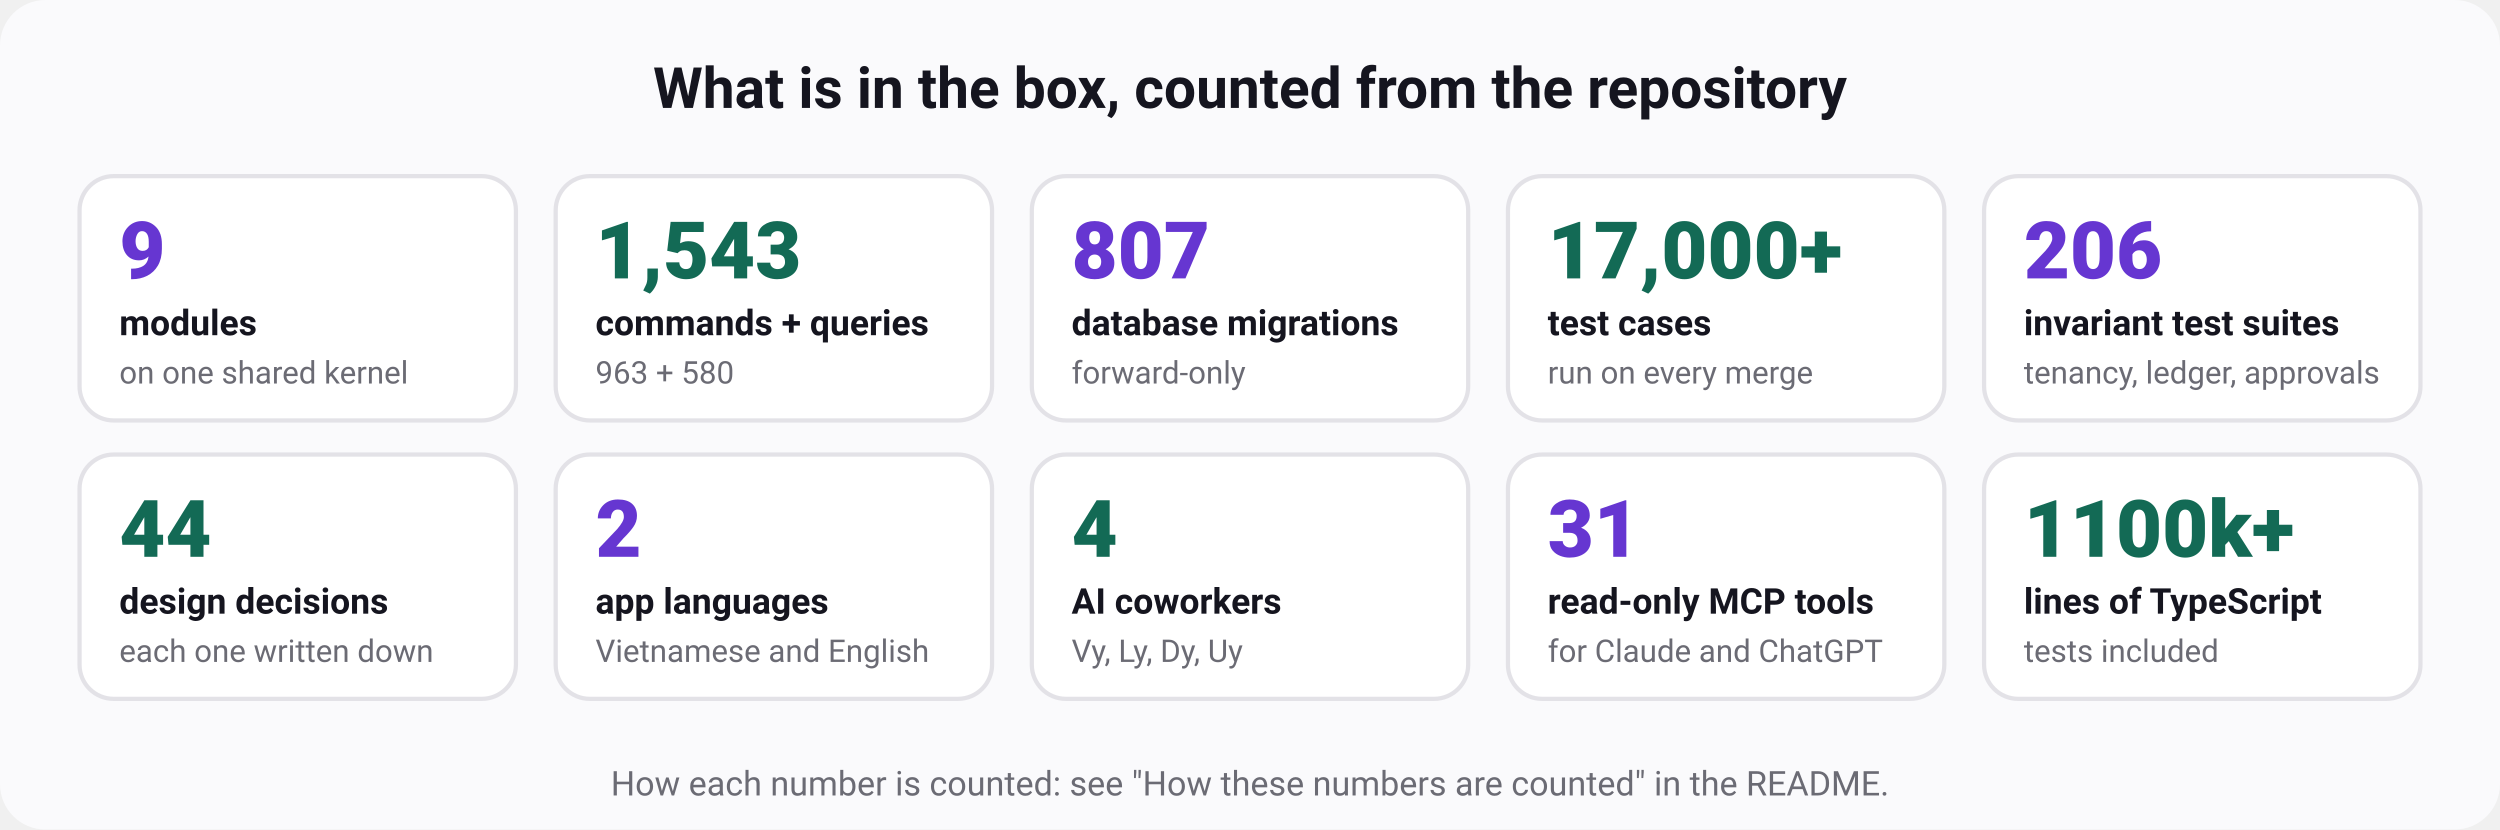
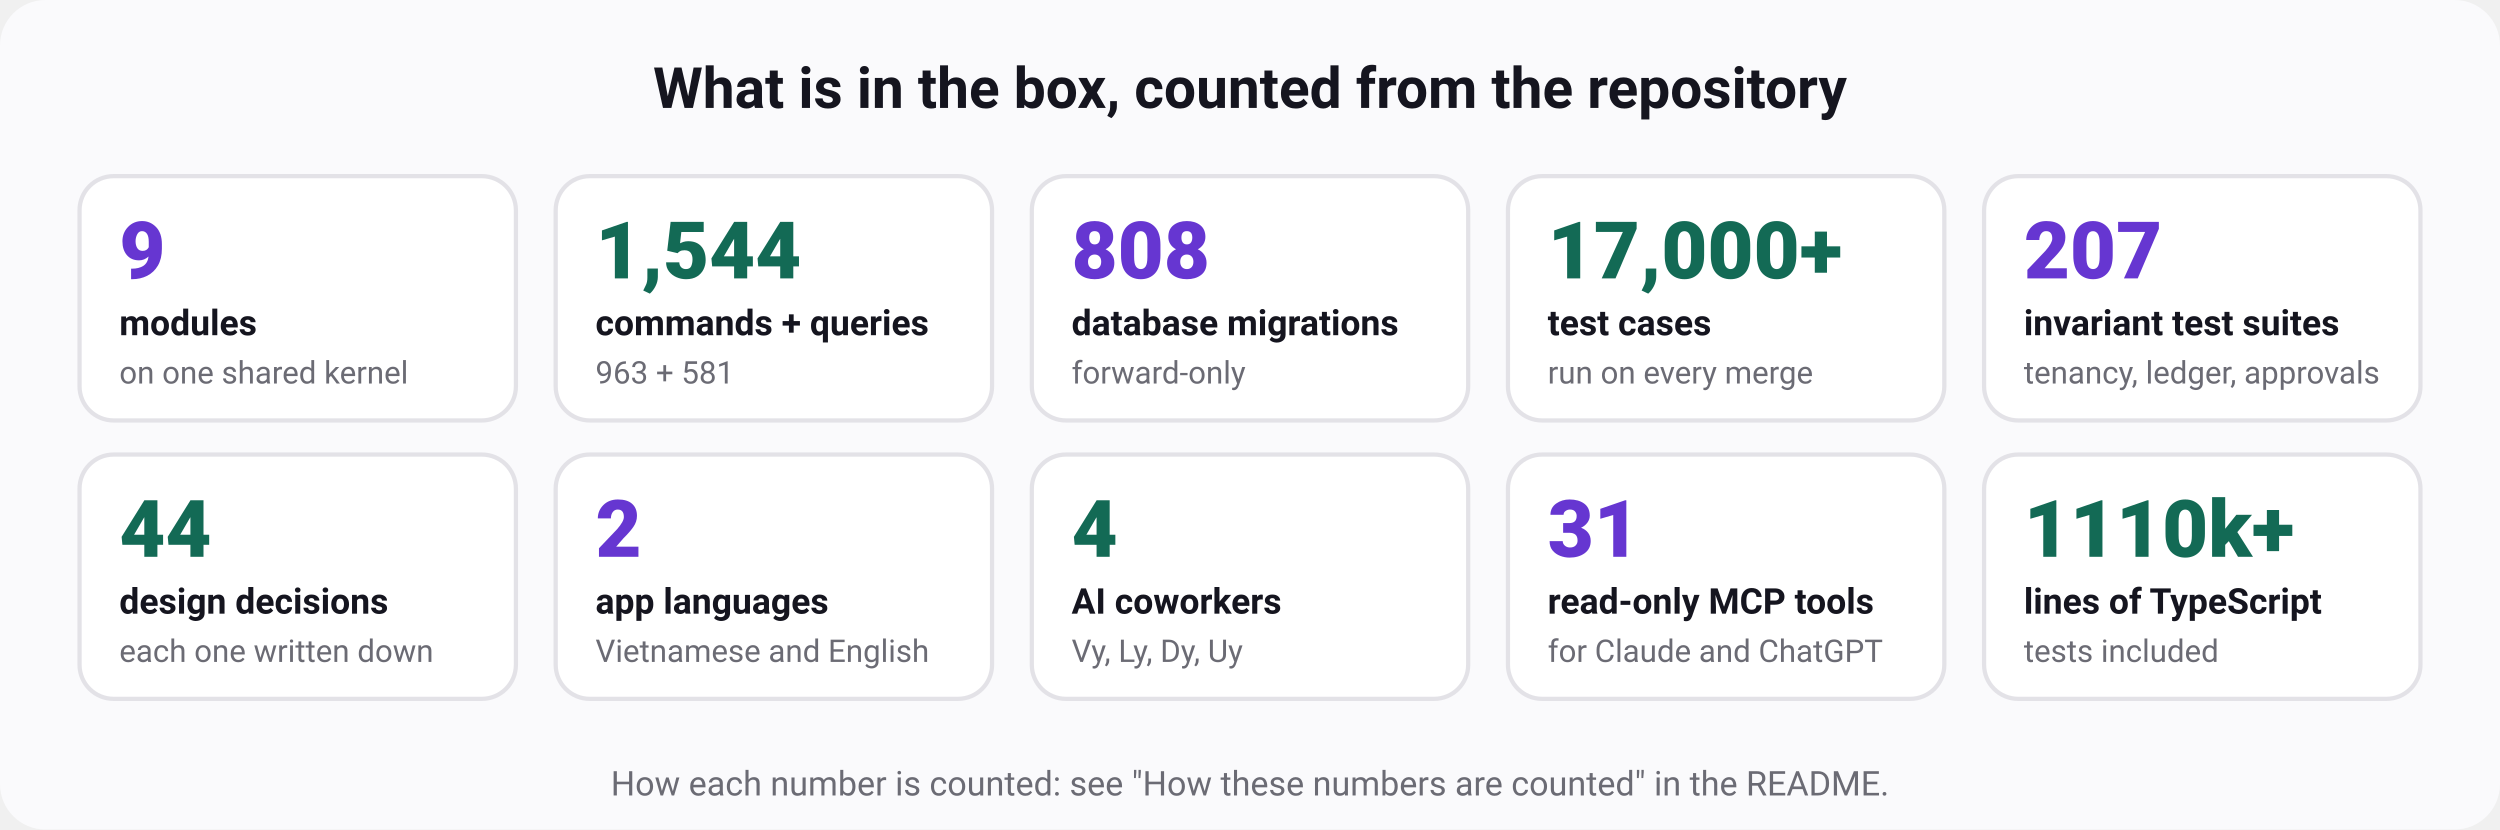
<svg xmlns="http://www.w3.org/2000/svg" width="880" height="292" viewBox="0 0 880 292" role="img" aria-labelledby="t d" font-family="ui-sans-serif, system-ui, -apple-system, 'Segoe UI', Roboto, 'Helvetica Neue', Arial, sans-serif">
  <rect width="880" height="292" rx="16" fill="#fafafc" />
  <text x="440" y="38" font-size="20" font-weight="700" fill="#15151f" text-anchor="middle">What is in the box, counted from the repository</text>
  <rect x="28" y="62" width="153.6" height="86" rx="12" fill="#ffffff" stroke="#e3e2e7" stroke-width="1.5" />
  <text x="42" y="98" font-size="28" font-weight="800" fill="#6636d1" text-anchor="start">9</text>
  <text x="42" y="118" font-size="12.5" font-weight="600" fill="#15151f" text-anchor="start">modules</text>
  <text x="42" y="135" font-size="11" font-weight="400" fill="#6b6b74" text-anchor="start">on one shared kernel</text>
  <rect x="195.6" y="62" width="153.6" height="86" rx="12" fill="#ffffff" stroke="#e3e2e7" stroke-width="1.5" />
-   <text x="209.6" y="98" font-size="28" font-weight="800" fill="#136a55" text-anchor="start">1,543</text>
+   <text x="209.6" y="98" font-size="28" font-weight="800" fill="#136a55" text-anchor="start">1,544</text>
  <text x="209.6" y="118" font-size="12.5" font-weight="600" fill="#15151f" text-anchor="start">commands + queries</text>
-   <text x="209.6" y="135" font-size="11" font-weight="400" fill="#6b6b74" text-anchor="start">963 + 580</text>
+   <text x="209.6" y="135" font-size="11" font-weight="400" fill="#6b6b74" text-anchor="start">963 + 581</text>
  <rect x="363.2" y="62" width="153.6" height="86" rx="12" fill="#ffffff" stroke="#e3e2e7" stroke-width="1.5" />
-   <text x="377.2" y="98" font-size="28" font-weight="800" fill="#6636d1" text-anchor="start">807</text>
+   <text x="377.2" y="98" font-size="28" font-weight="800" fill="#6636d1" text-anchor="start">808</text>
  <text x="377.2" y="118" font-size="12.5" font-weight="600" fill="#15151f" text-anchor="start">database migrations</text>
  <text x="377.2" y="135" font-size="11" font-weight="400" fill="#6b6b74" text-anchor="start">forward-only</text>
  <rect x="530.8" y="62" width="153.6" height="86" rx="12" fill="#ffffff" stroke="#e3e2e7" stroke-width="1.5" />
  <text x="544.8" y="98" font-size="28" font-weight="800" fill="#136a55" text-anchor="start">17,000+</text>
  <text x="544.8" y="118" font-size="12.5" font-weight="600" fill="#15151f" text-anchor="start">test cases</text>
  <text x="544.8" y="135" font-size="11" font-weight="400" fill="#6b6b74" text-anchor="start">run on every merge</text>
  <rect x="698.4" y="62" width="153.6" height="86" rx="12" fill="#ffffff" stroke="#e3e2e7" stroke-width="1.5" />
-   <text x="712.4" y="98" font-size="28" font-weight="800" fill="#6636d1" text-anchor="start">206</text>
+   <text x="712.4" y="98" font-size="28" font-weight="800" fill="#6636d1" text-anchor="start">207</text>
  <text x="712.4" y="118" font-size="12.5" font-weight="600" fill="#15151f" text-anchor="start">invariant test suites</text>
  <text x="712.4" y="135" font-size="11" font-weight="400" fill="#6b6b74" text-anchor="start">tenancy, ledger, approvals</text>
  <rect x="28" y="160" width="153.6" height="86" rx="12" fill="#ffffff" stroke="#e3e2e7" stroke-width="1.5" />
  <text x="42" y="196" font-size="28" font-weight="800" fill="#136a55" text-anchor="start">44</text>
  <text x="42" y="216" font-size="12.5" font-weight="600" fill="#15151f" text-anchor="start">design decisions</text>
  <text x="42" y="233" font-size="11" font-weight="400" fill="#6b6b74" text-anchor="start">each one written down</text>
  <rect x="195.6" y="160" width="153.6" height="86" rx="12" fill="#ffffff" stroke="#e3e2e7" stroke-width="1.5" />
  <text x="209.6" y="196" font-size="28" font-weight="800" fill="#6636d1" text-anchor="start">2</text>
  <text x="209.6" y="216" font-size="12.5" font-weight="600" fill="#15151f" text-anchor="start">app languages</text>
  <text x="209.6" y="233" font-size="11" font-weight="400" fill="#6b6b74" text-anchor="start">Vietnamese and English</text>
  <rect x="363.2" y="160" width="153.6" height="86" rx="12" fill="#ffffff" stroke="#e3e2e7" stroke-width="1.5" />
  <text x="377.2" y="196" font-size="28" font-weight="800" fill="#136a55" text-anchor="start">4</text>
  <text x="377.2" y="216" font-size="12.5" font-weight="600" fill="#15151f" text-anchor="start">AI coworkers</text>
  <text x="377.2" y="233" font-size="11" font-weight="400" fill="#6b6b74" text-anchor="start">Vy, Ly, Dy, Uy</text>
  <rect x="530.8" y="160" width="153.6" height="86" rx="12" fill="#ffffff" stroke="#e3e2e7" stroke-width="1.5" />
  <text x="544.8" y="196" font-size="28" font-weight="800" fill="#6636d1" text-anchor="start">31</text>
  <text x="544.8" y="216" font-size="12.5" font-weight="600" fill="#15151f" text-anchor="start">read-only MCP tools</text>
  <text x="544.8" y="233" font-size="11" font-weight="400" fill="#6b6b74" text-anchor="start">for Claude and ChatGPT</text>
  <rect x="698.4" y="160" width="153.6" height="86" rx="12" fill="#ffffff" stroke="#e3e2e7" stroke-width="1.5" />
-   <text x="712.4" y="196" font-size="28" font-weight="800" fill="#136a55" text-anchor="start">1100k+</text>
+   <text x="712.4" y="196" font-size="28" font-weight="800" fill="#136a55" text-anchor="start">1110k+</text>
  <text x="712.4" y="216" font-size="12.5" font-weight="600" fill="#15151f" text-anchor="start">lines of TypeScript</text>
  <text x="712.4" y="233" font-size="11" font-weight="400" fill="#6b6b74" text-anchor="start">tests included</text>
  <text x="440" y="280" font-size="12" font-weight="400" fill="#6b6b74" text-anchor="middle">How each number is counted: see "How these numbers are counted" in the README.</text>
</svg>
